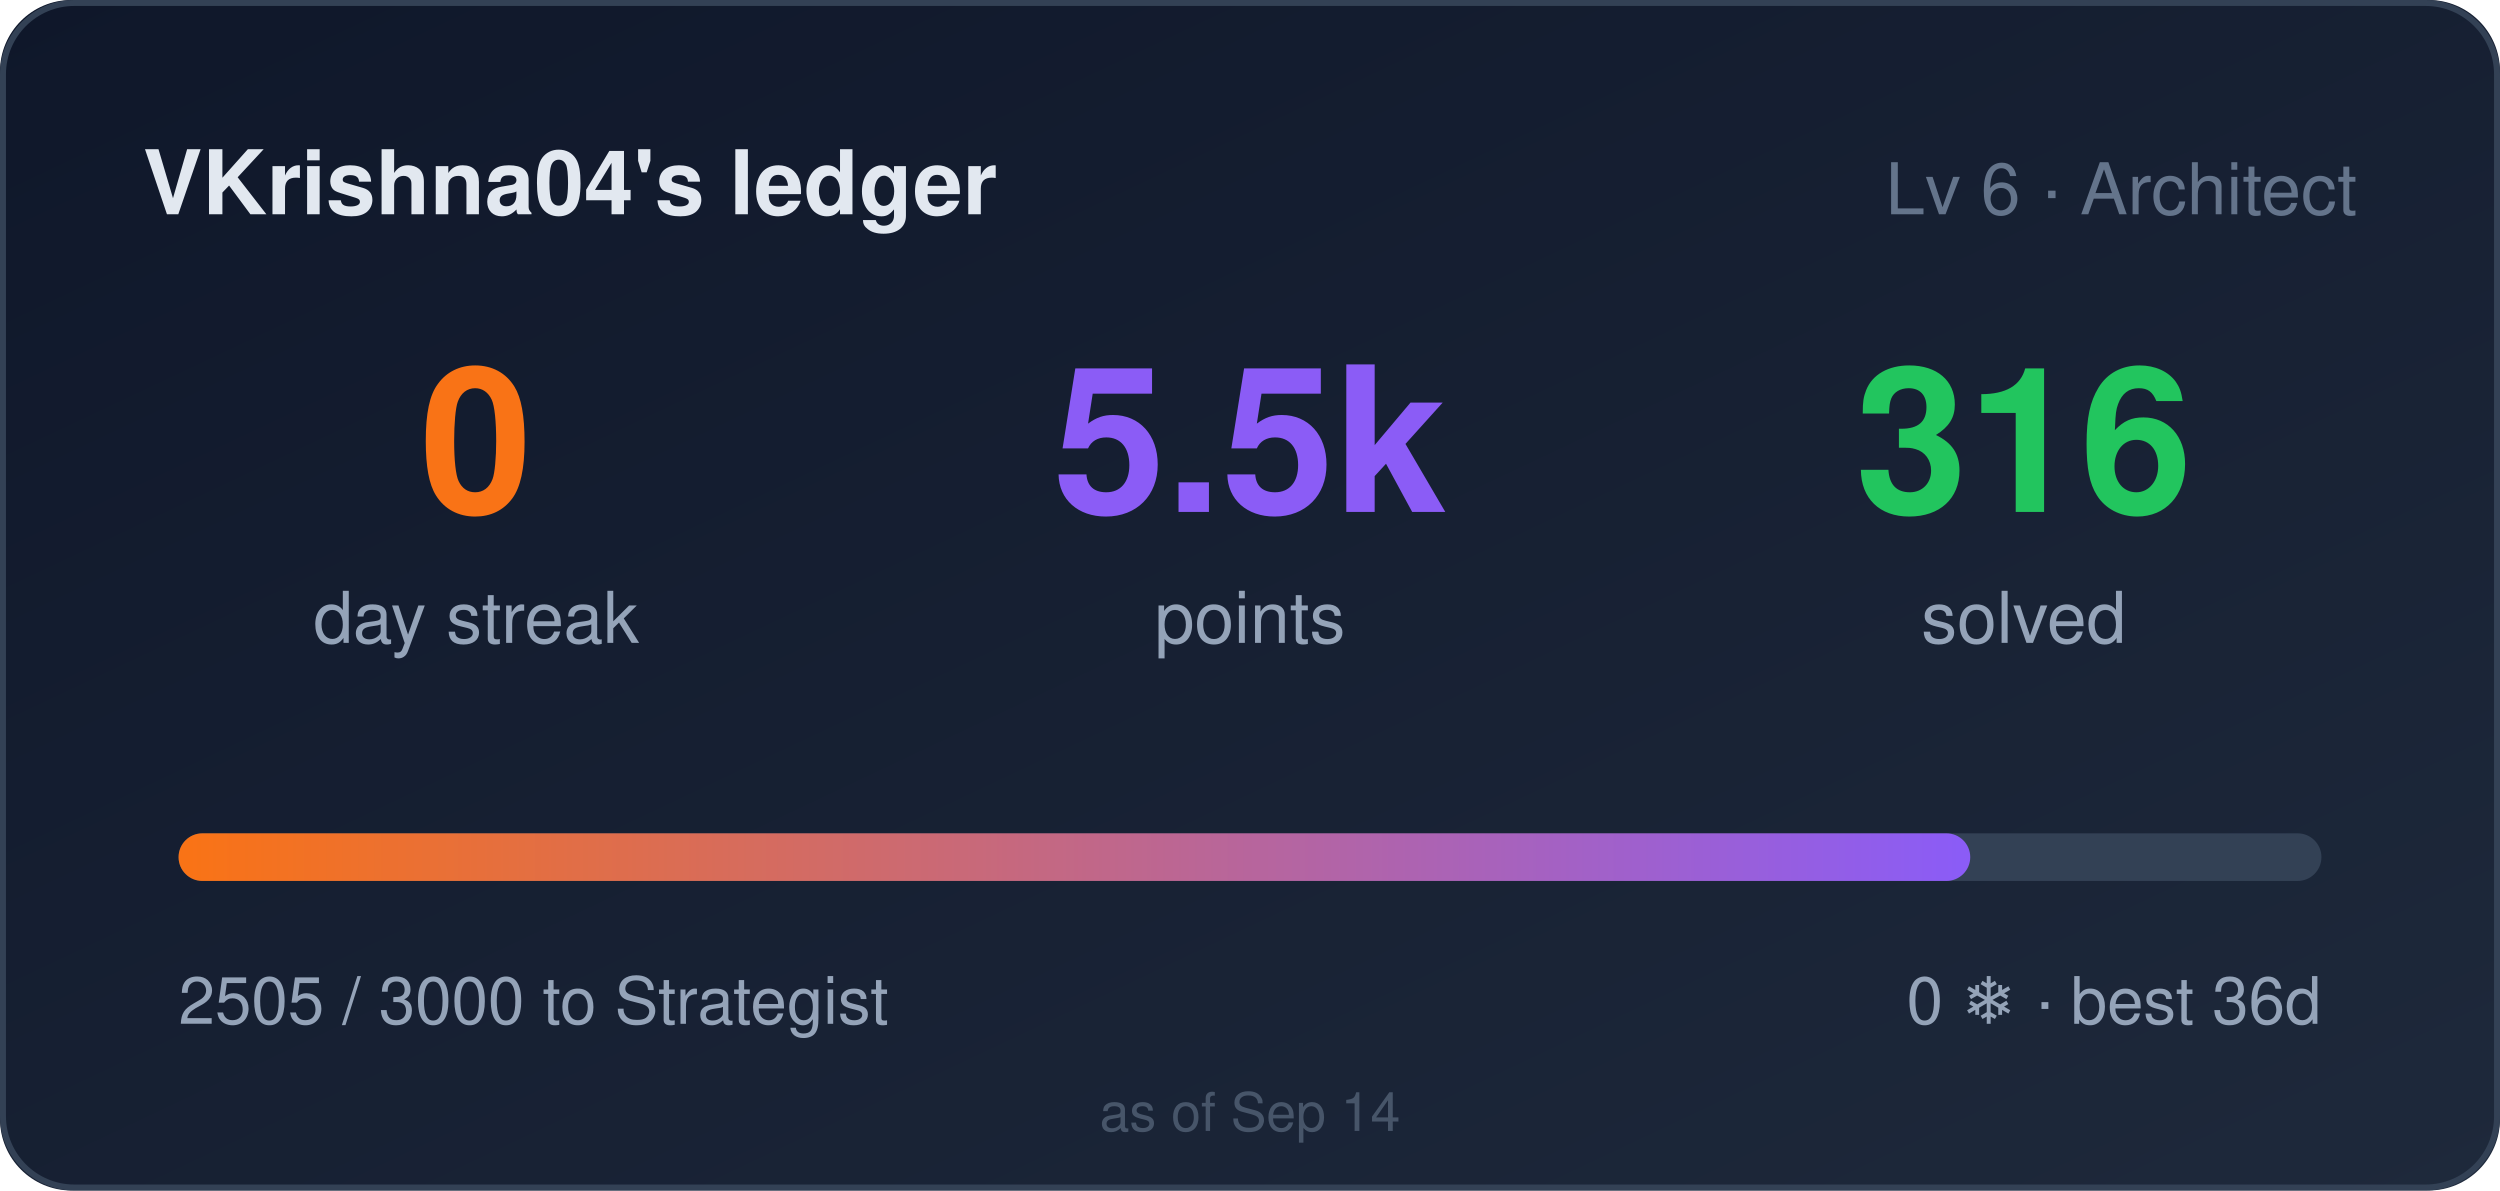
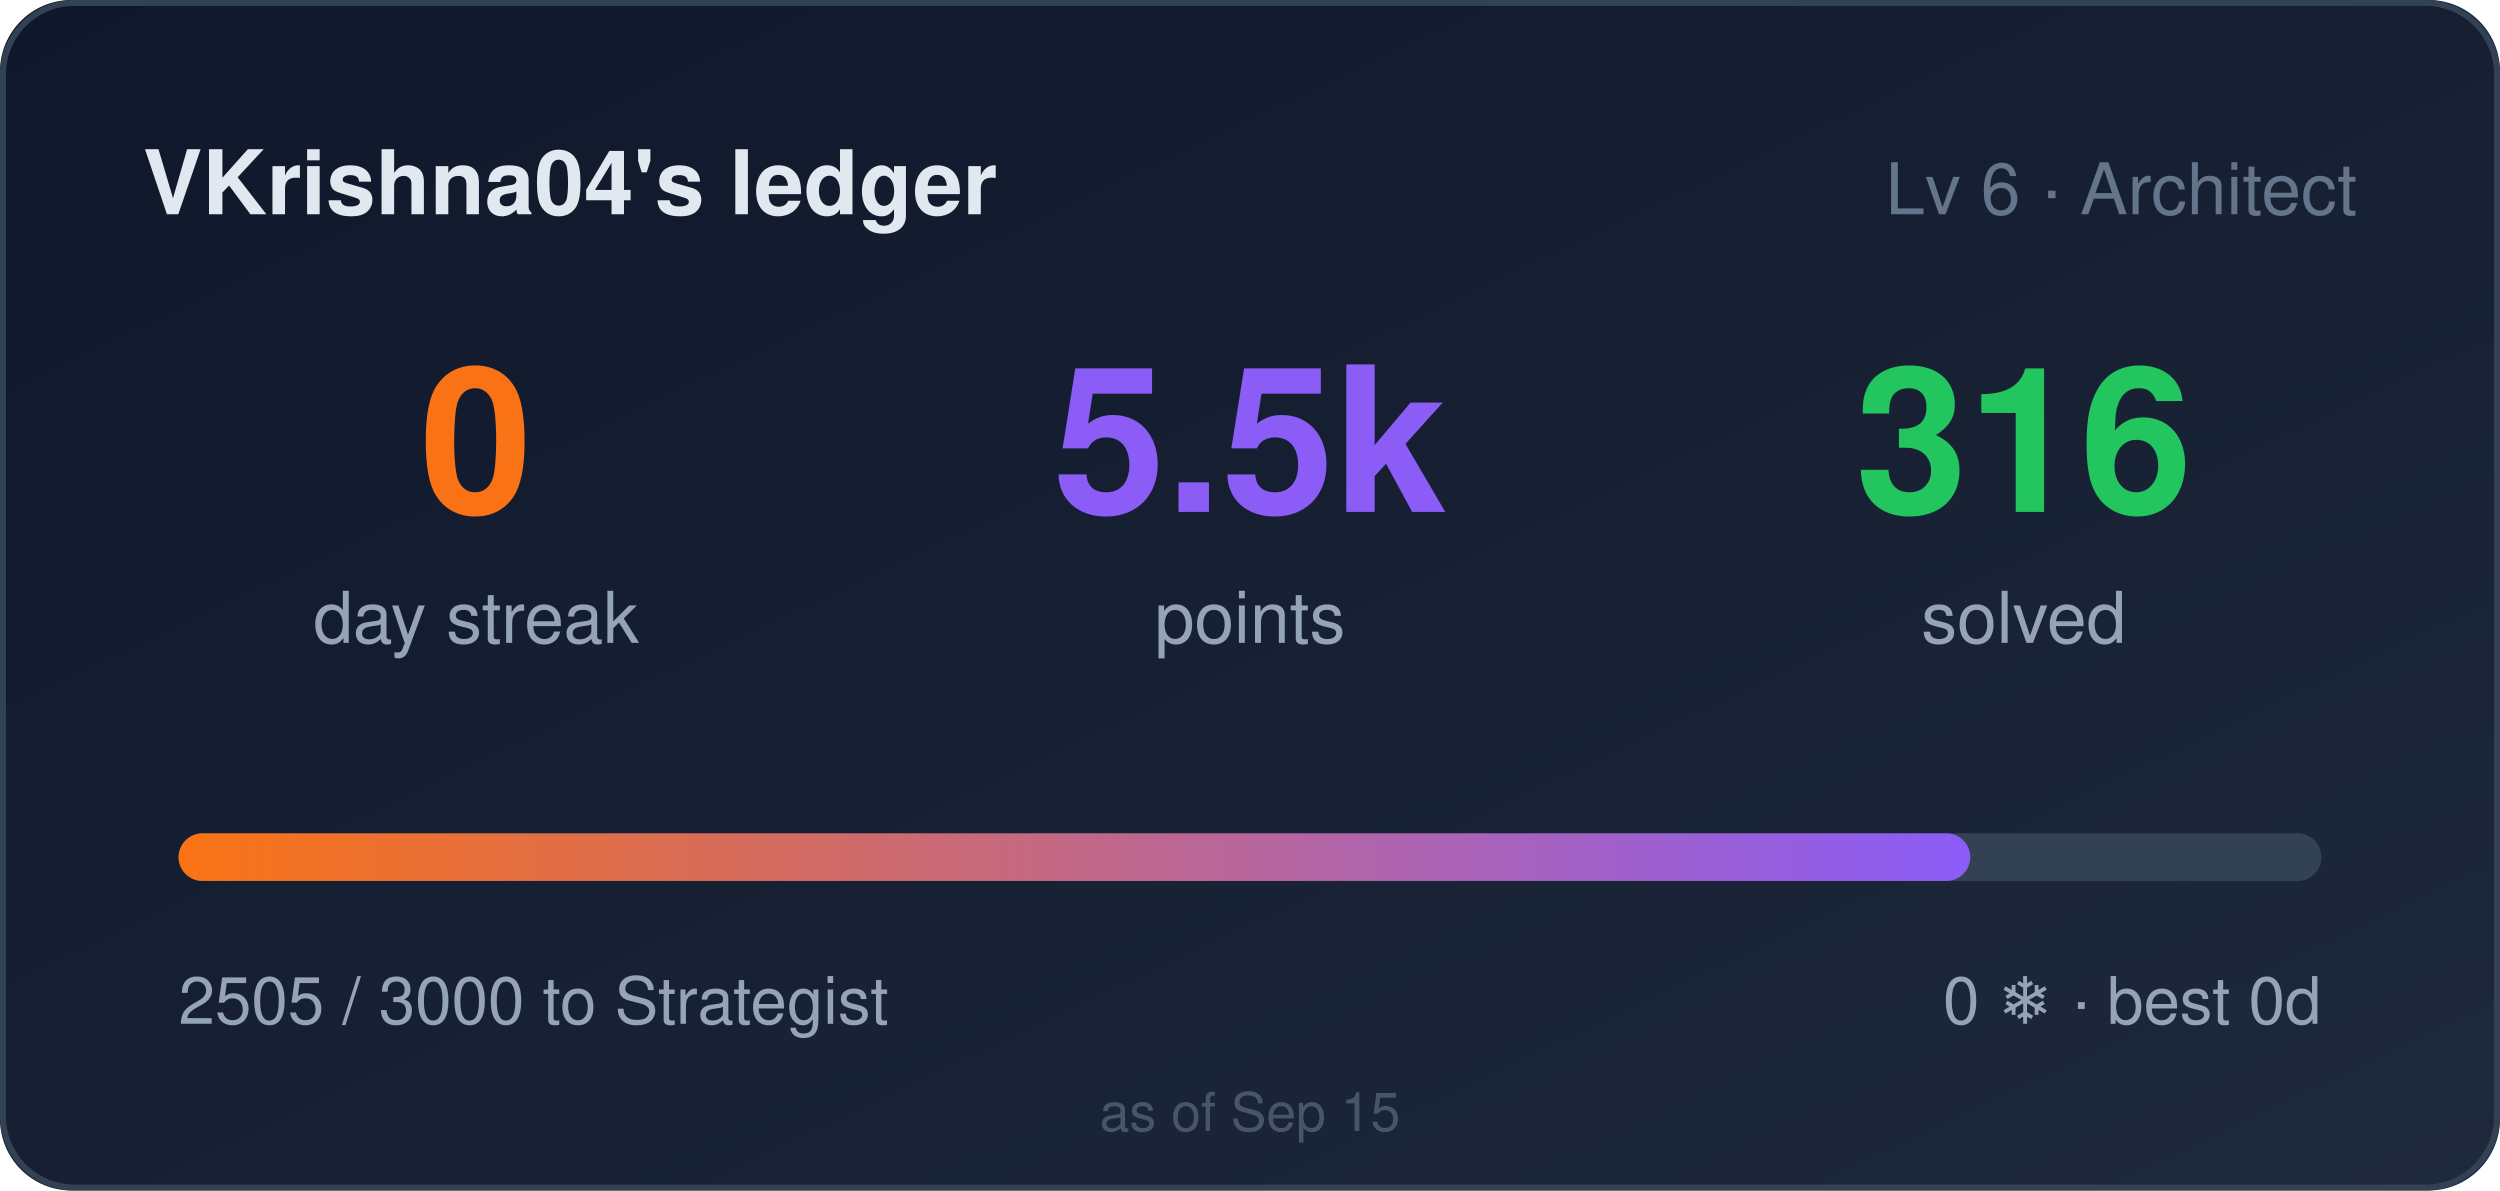
<svg xmlns="http://www.w3.org/2000/svg" width="420" height="200" role="img" aria-label="VKrishna04's ledger: 0 day streak, 5505 points">
  <style>
    .bar,.n{transform-box:fill-box}
    .bar{transform-origin:left center}
    @media (prefers-reduced-motion: no-preference){
      .bar{animation:cl-grow .9s cubic-bezier(.22,1,.36,1) both}
      .n{animation:cl-rise .5s ease-out both}
      .n2{animation-delay:.08s}
      .n3{animation-delay:.16s}
    }
    @keyframes cl-grow{from{transform:scaleX(0)}to{transform:scaleX(1)}}
    @keyframes cl-rise{from{opacity:0;transform:translateY(6px)}to{opacity:1;transform:none}}
  </style>
  <defs>
    <linearGradient id="bg" x1="0" y1="0" x2="1" y2="1">
      <stop offset="0" stop-color="#0f172a" />
      <stop offset="1" stop-color="#1e293b" />
    </linearGradient>
    <linearGradient id="bar" x1="0" y1="0" x2="1" y2="0">
      <stop offset="0" stop-color="#f97316" />
      <stop offset="1" stop-color="#8b5cf6" />
    </linearGradient>
  </defs>
  <rect width="420" height="200" rx="12" fill="url(#bg)" />
  <rect x="0.5" y="0.5" width="419" height="199" rx="12" fill="none" stroke="#334155" />
  <text x="24" y="36" fill="#e2e8f0" font-size="15" font-weight="600" font-family="Segoe UI,Helvetica,Arial,sans-serif">VKrishna04's ledger</text>
  <text x="396" y="36" fill="#64748b" font-size="12" text-anchor="end" font-family="Segoe UI,Helvetica,Arial,sans-serif">Lv 6 · Architect</text>
  <g font-family="Segoe UI,Helvetica,Arial,sans-serif">
    <text class="n n1" x="80" y="86" fill="#f97316" font-size="34" font-weight="700" text-anchor="middle">0</text>
    <text x="80" y="108" fill="#94a3b8" font-size="12" text-anchor="middle">day streak</text>
    <text class="n n2" x="210" y="86" fill="#8b5cf6" font-size="34" font-weight="700" text-anchor="middle">5.5k</text>
    <text x="210" y="108" fill="#94a3b8" font-size="12" text-anchor="middle">points</text>
    <text class="n n3" x="340" y="86" fill="#22c55e" font-size="34" font-weight="700" text-anchor="middle">316</text>
    <text x="340" y="108" fill="#94a3b8" font-size="12" text-anchor="middle">solved</text>
  </g>
  <rect x="30" y="140" width="360" height="8" rx="4" fill="#334155" />
  <rect class="bar" x="30" y="140" width="301" height="8" rx="4" fill="url(#bar)" />
  <text x="30" y="172" fill="#94a3b8" font-size="11" font-family="Segoe UI,Helvetica,Arial,sans-serif">2505 / 3000 to Strategist</text>
-   <text x="390" y="172" fill="#94a3b8" font-size="11" text-anchor="end" font-family="Segoe UI,Helvetica,Arial,sans-serif">0 ❄ · best 36d</text>
-   <text x="210" y="190" fill="#475569" font-size="9" text-anchor="middle" font-family="Segoe UI,Helvetica,Arial,sans-serif">as of Sep 14</text>
+   <text x="390" y="172" fill="#94a3b8" font-size="11" text-anchor="end" font-family="Segoe UI,Helvetica,Arial,sans-serif">0 ❄ · best 0d</text>
+   <text x="210" y="190" fill="#475569" font-size="9" text-anchor="middle" font-family="Segoe UI,Helvetica,Arial,sans-serif">as of Sep 15</text>
</svg>
